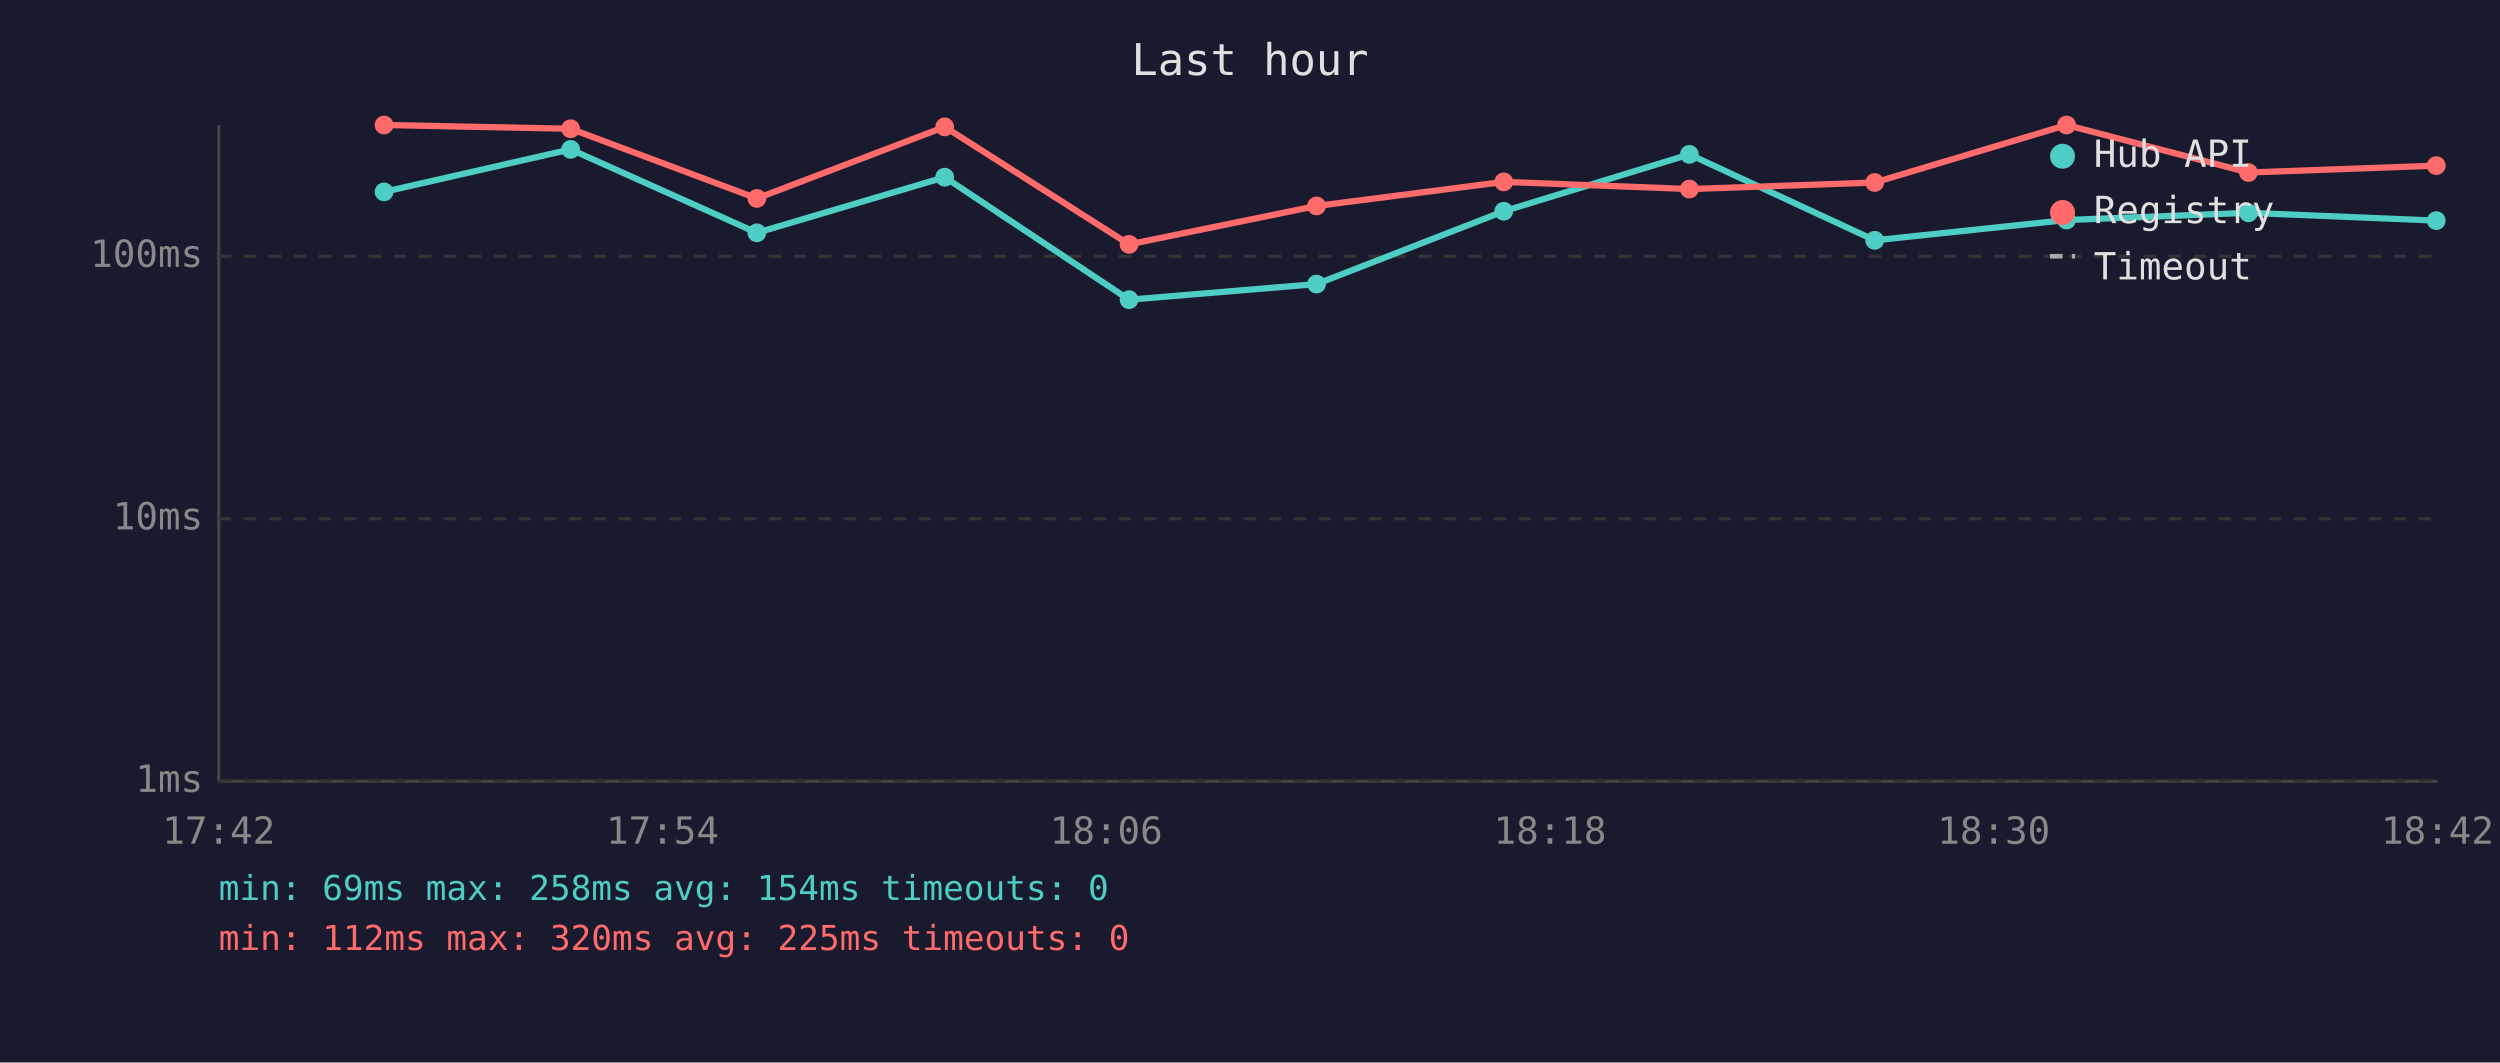
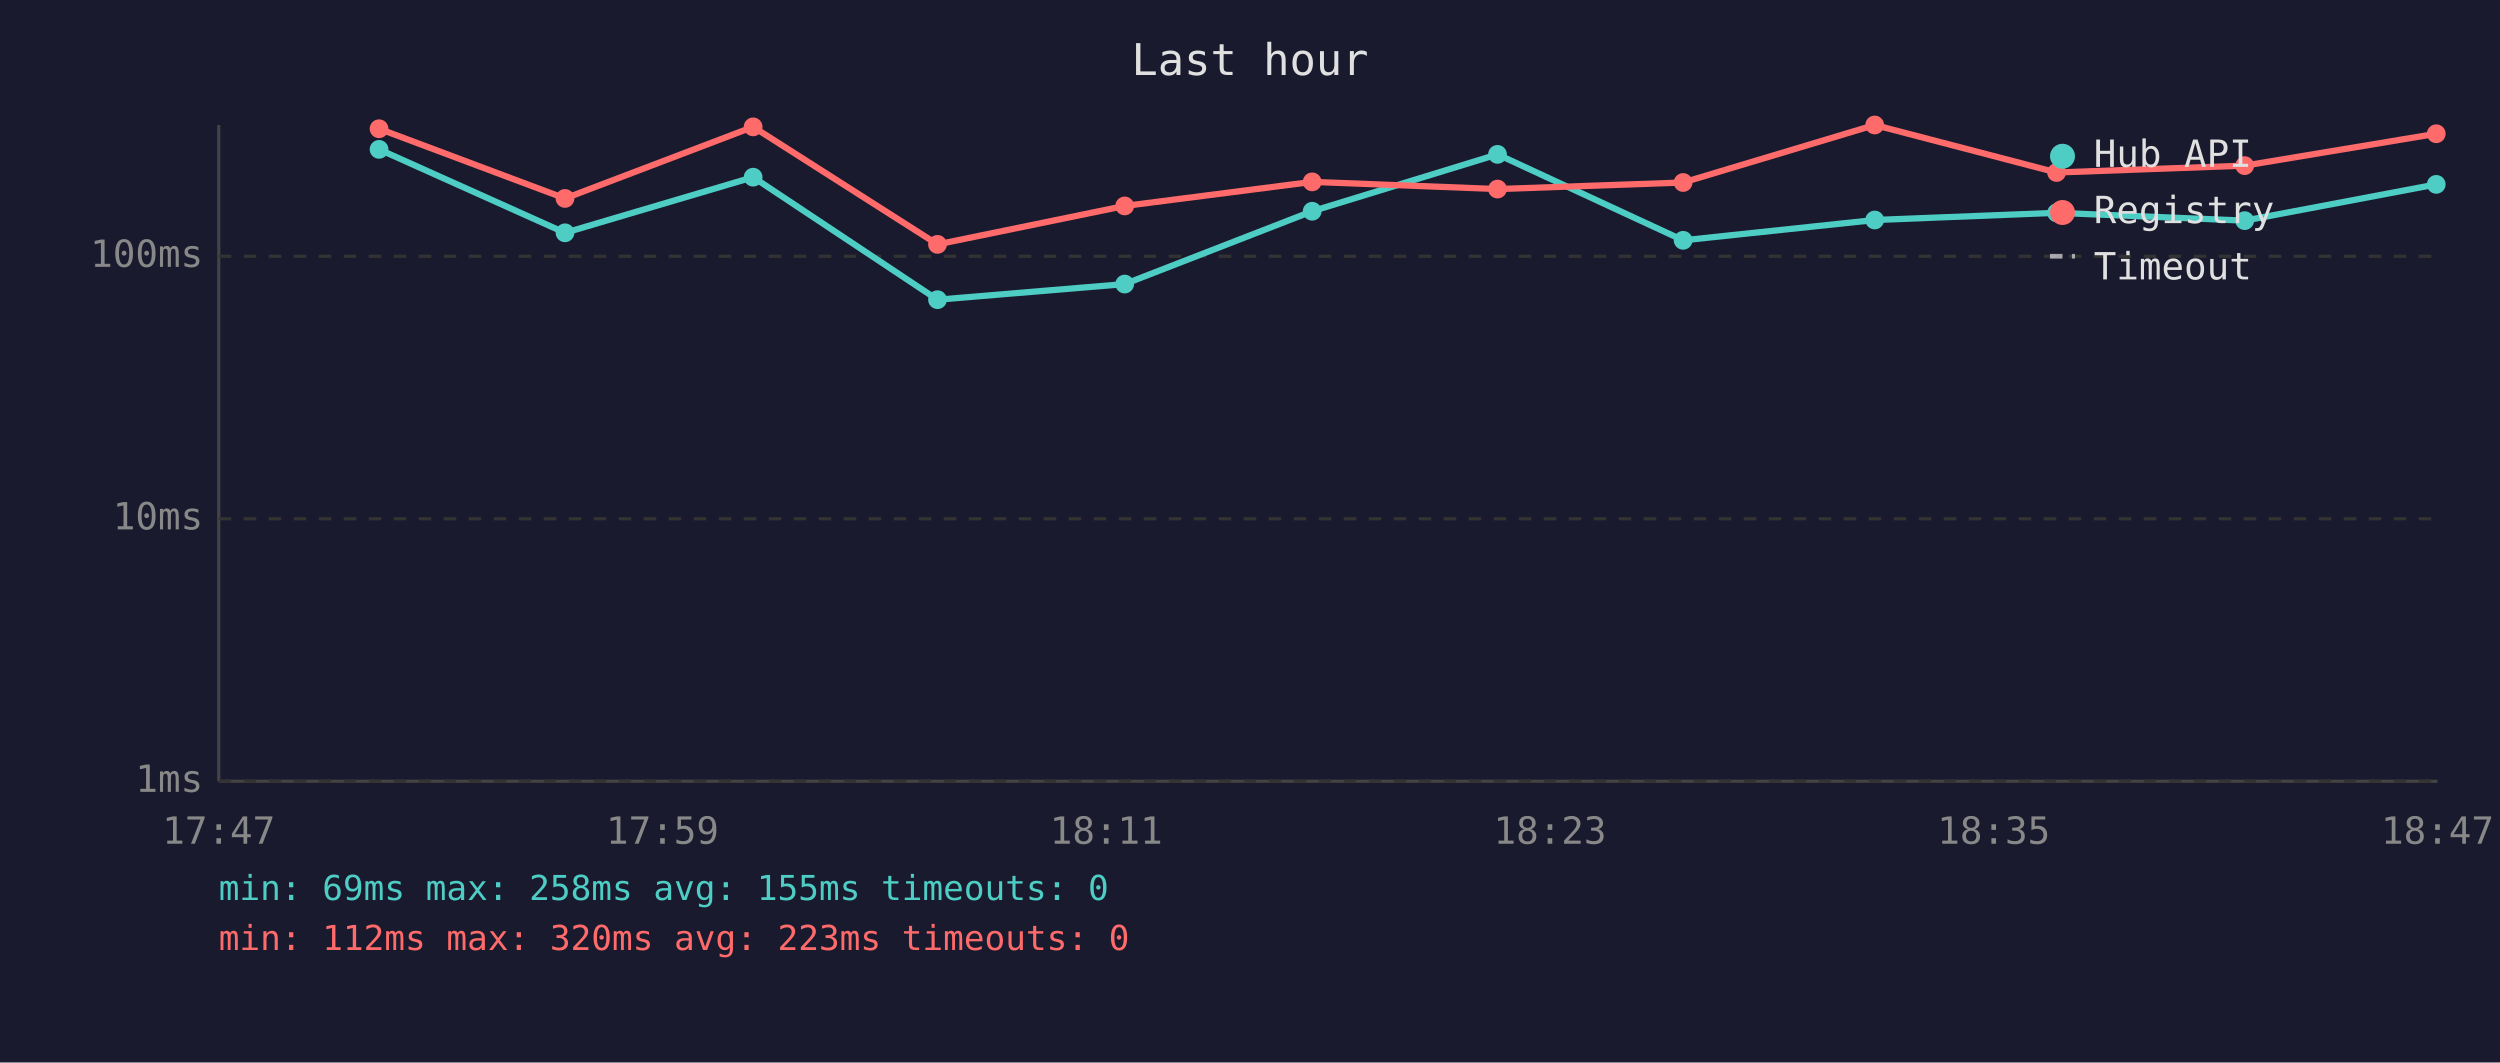
<svg xmlns="http://www.w3.org/2000/svg" viewBox="0 0 800 340" font-family="monospace" font-size="12">
  <rect width="800" height="340" fill="#1a1a2e" />
  <text x="400" y="24" fill="#e0e0e0" font-size="14" text-anchor="middle">Last hour</text>
  <line x1="70" y1="40" x2="70" y2="250" stroke="#444" stroke-width="1" />
  <line x1="70" y1="250" x2="780" y2="250" stroke="#444" stroke-width="1" />
  <line x1="70" y1="250" x2="780" y2="250" stroke="#333" stroke-width="1" stroke-dasharray="4" />
  <text x="65" y="250" fill="#888" text-anchor="end" dominant-baseline="middle">1ms</text>
  <line x1="70" y1="166" x2="780" y2="166" stroke="#333" stroke-width="1" stroke-dasharray="4" />
  <text x="65" y="166" fill="#888" text-anchor="end" dominant-baseline="middle">10ms</text>
  <line x1="70" y1="82" x2="780" y2="82" stroke="#333" stroke-width="1" stroke-dasharray="4" />
  <text x="65" y="82" fill="#888" text-anchor="end" dominant-baseline="middle">100ms</text>
-   <text x="70" y="270" fill="#888" text-anchor="middle">17:42</text>
-   <text x="212" y="270" fill="#888" text-anchor="middle">17:54</text>
-   <text x="354" y="270" fill="#888" text-anchor="middle">18:06</text>
-   <text x="496" y="270" fill="#888" text-anchor="middle">18:18</text>
-   <text x="638" y="270" fill="#888" text-anchor="middle">18:30</text>
-   <text x="780" y="270" fill="#888" text-anchor="middle">18:42</text>
-   <polyline points="122.9,61.4 182.6,47.8 242.2,74.5 302.3,56.7 361.3,95.9 421.3,90.9 481.2,67.6 540.6,49.4 599.9,76.9 661.3,70.4 719.5,68.1 779.6,70.6" fill="none" stroke="#4ecdc4" stroke-width="2" opacity="1" />
-   <circle cx="122.9" cy="61.4" r="3" fill="#4ecdc4" />
-   <circle cx="182.6" cy="47.8" r="3" fill="#4ecdc4" />
-   <circle cx="242.2" cy="74.5" r="3" fill="#4ecdc4" />
-   <circle cx="302.3" cy="56.7" r="3" fill="#4ecdc4" />
-   <circle cx="361.3" cy="95.9" r="3" fill="#4ecdc4" />
-   <circle cx="421.3" cy="90.9" r="3" fill="#4ecdc4" />
-   <circle cx="481.2" cy="67.6" r="3" fill="#4ecdc4" />
-   <circle cx="540.6" cy="49.4" r="3" fill="#4ecdc4" />
-   <circle cx="599.9" cy="76.9" r="3" fill="#4ecdc4" />
-   <circle cx="661.3" cy="70.4" r="3" fill="#4ecdc4" />
-   <circle cx="719.5" cy="68.1" r="3" fill="#4ecdc4" />
-   <circle cx="779.6" cy="70.6" r="3" fill="#4ecdc4" />
-   <polyline points="122.9,40.0 182.6,41.2 242.2,63.5 302.3,40.6 361.3,78.2 421.3,65.9 481.2,58.2 540.6,60.5 599.9,58.4 661.3,40.0 719.5,55.2 779.6,53.0" fill="none" stroke="#ff6b6b" stroke-width="2" opacity="1" />
-   <circle cx="122.9" cy="40.0" r="3" fill="#ff6b6b" />
-   <circle cx="182.6" cy="41.2" r="3" fill="#ff6b6b" />
-   <circle cx="242.2" cy="63.5" r="3" fill="#ff6b6b" />
-   <circle cx="302.3" cy="40.6" r="3" fill="#ff6b6b" />
-   <circle cx="361.3" cy="78.2" r="3" fill="#ff6b6b" />
-   <circle cx="421.3" cy="65.9" r="3" fill="#ff6b6b" />
-   <circle cx="481.2" cy="58.2" r="3" fill="#ff6b6b" />
-   <circle cx="540.6" cy="60.5" r="3" fill="#ff6b6b" />
-   <circle cx="599.9" cy="58.4" r="3" fill="#ff6b6b" />
-   <circle cx="661.3" cy="40.0" r="3" fill="#ff6b6b" />
-   <circle cx="719.5" cy="55.2" r="3" fill="#ff6b6b" />
-   <circle cx="779.6" cy="53.0" r="3" fill="#ff6b6b" />
+   <text x="70" y="270" fill="#888" text-anchor="middle">17:47</text>
+   <text x="212" y="270" fill="#888" text-anchor="middle">17:59</text>
+   <text x="354" y="270" fill="#888" text-anchor="middle">18:11</text>
+   <text x="496" y="270" fill="#888" text-anchor="middle">18:23</text>
+   <text x="638" y="270" fill="#888" text-anchor="middle">18:35</text>
+   <text x="780" y="270" fill="#888" text-anchor="middle">18:47</text>
+   <polyline points="121.3,47.8 180.8,74.5 241.0,56.7 300.0,95.9 359.9,90.9 419.9,67.6 479.2,49.4 538.6,76.9 599.9,70.4 658.1,68.1 718.3,70.6 779.6,59.0" fill="none" stroke="#4ecdc4" stroke-width="2" opacity="1" />
+   <circle cx="121.3" cy="47.8" r="3" fill="#4ecdc4" />
+   <circle cx="180.8" cy="74.5" r="3" fill="#4ecdc4" />
+   <circle cx="241.0" cy="56.7" r="3" fill="#4ecdc4" />
+   <circle cx="300.0" cy="95.9" r="3" fill="#4ecdc4" />
+   <circle cx="359.9" cy="90.9" r="3" fill="#4ecdc4" />
+   <circle cx="419.9" cy="67.6" r="3" fill="#4ecdc4" />
+   <circle cx="479.2" cy="49.4" r="3" fill="#4ecdc4" />
+   <circle cx="538.6" cy="76.9" r="3" fill="#4ecdc4" />
+   <circle cx="599.9" cy="70.4" r="3" fill="#4ecdc4" />
+   <circle cx="658.1" cy="68.1" r="3" fill="#4ecdc4" />
+   <circle cx="718.3" cy="70.6" r="3" fill="#4ecdc4" />
+   <circle cx="779.6" cy="59.0" r="3" fill="#4ecdc4" />
+   <polyline points="121.3,41.2 180.8,63.5 241.0,40.6 300.0,78.2 359.9,65.9 419.9,58.2 479.2,60.5 538.6,58.4 599.9,40.0 658.1,55.2 718.3,53.0 779.6,42.8" fill="none" stroke="#ff6b6b" stroke-width="2" opacity="1" />
+   <circle cx="121.3" cy="41.2" r="3" fill="#ff6b6b" />
+   <circle cx="180.8" cy="63.5" r="3" fill="#ff6b6b" />
+   <circle cx="241.0" cy="40.6" r="3" fill="#ff6b6b" />
+   <circle cx="300.0" cy="78.2" r="3" fill="#ff6b6b" />
+   <circle cx="359.9" cy="65.9" r="3" fill="#ff6b6b" />
+   <circle cx="419.9" cy="58.2" r="3" fill="#ff6b6b" />
+   <circle cx="479.2" cy="60.5" r="3" fill="#ff6b6b" />
+   <circle cx="538.6" cy="58.4" r="3" fill="#ff6b6b" />
+   <circle cx="599.9" cy="40.0" r="3" fill="#ff6b6b" />
+   <circle cx="658.1" cy="55.2" r="3" fill="#ff6b6b" />
+   <circle cx="718.3" cy="53.0" r="3" fill="#ff6b6b" />
+   <circle cx="779.6" cy="42.8" r="3" fill="#ff6b6b" />
  <circle cx="660" cy="50" r="4" fill="#4ecdc4" />
  <text x="670" y="50" fill="#e0e0e0" dominant-baseline="middle">Hub API</text>
  <circle cx="660" cy="68" r="4" fill="#ff6b6b" />
  <text x="670" y="68" fill="#e0e0e0" dominant-baseline="middle">Registry</text>
  <line x1="656" y1="82" x2="664" y2="82" stroke="#e0e0e0" stroke-width="1.5" stroke-dasharray="4,3" opacity="0.7" />
  <text x="670" y="86" fill="#e0e0e0" dominant-baseline="middle">Timeout</text>
-   <text x="70" y="288" fill="#4ecdc4" font-size="11">min: 69ms  max: 258ms  avg: 154ms  timeouts: 0</text>
-   <text x="70" y="304" fill="#ff6b6b" font-size="11">min: 112ms  max: 320ms  avg: 225ms  timeouts: 0</text>
+   <text x="70" y="288" fill="#4ecdc4" font-size="11">min: 69ms  max: 258ms  avg: 155ms  timeouts: 0</text>
+   <text x="70" y="304" fill="#ff6b6b" font-size="11">min: 112ms  max: 320ms  avg: 223ms  timeouts: 0</text>
</svg>
